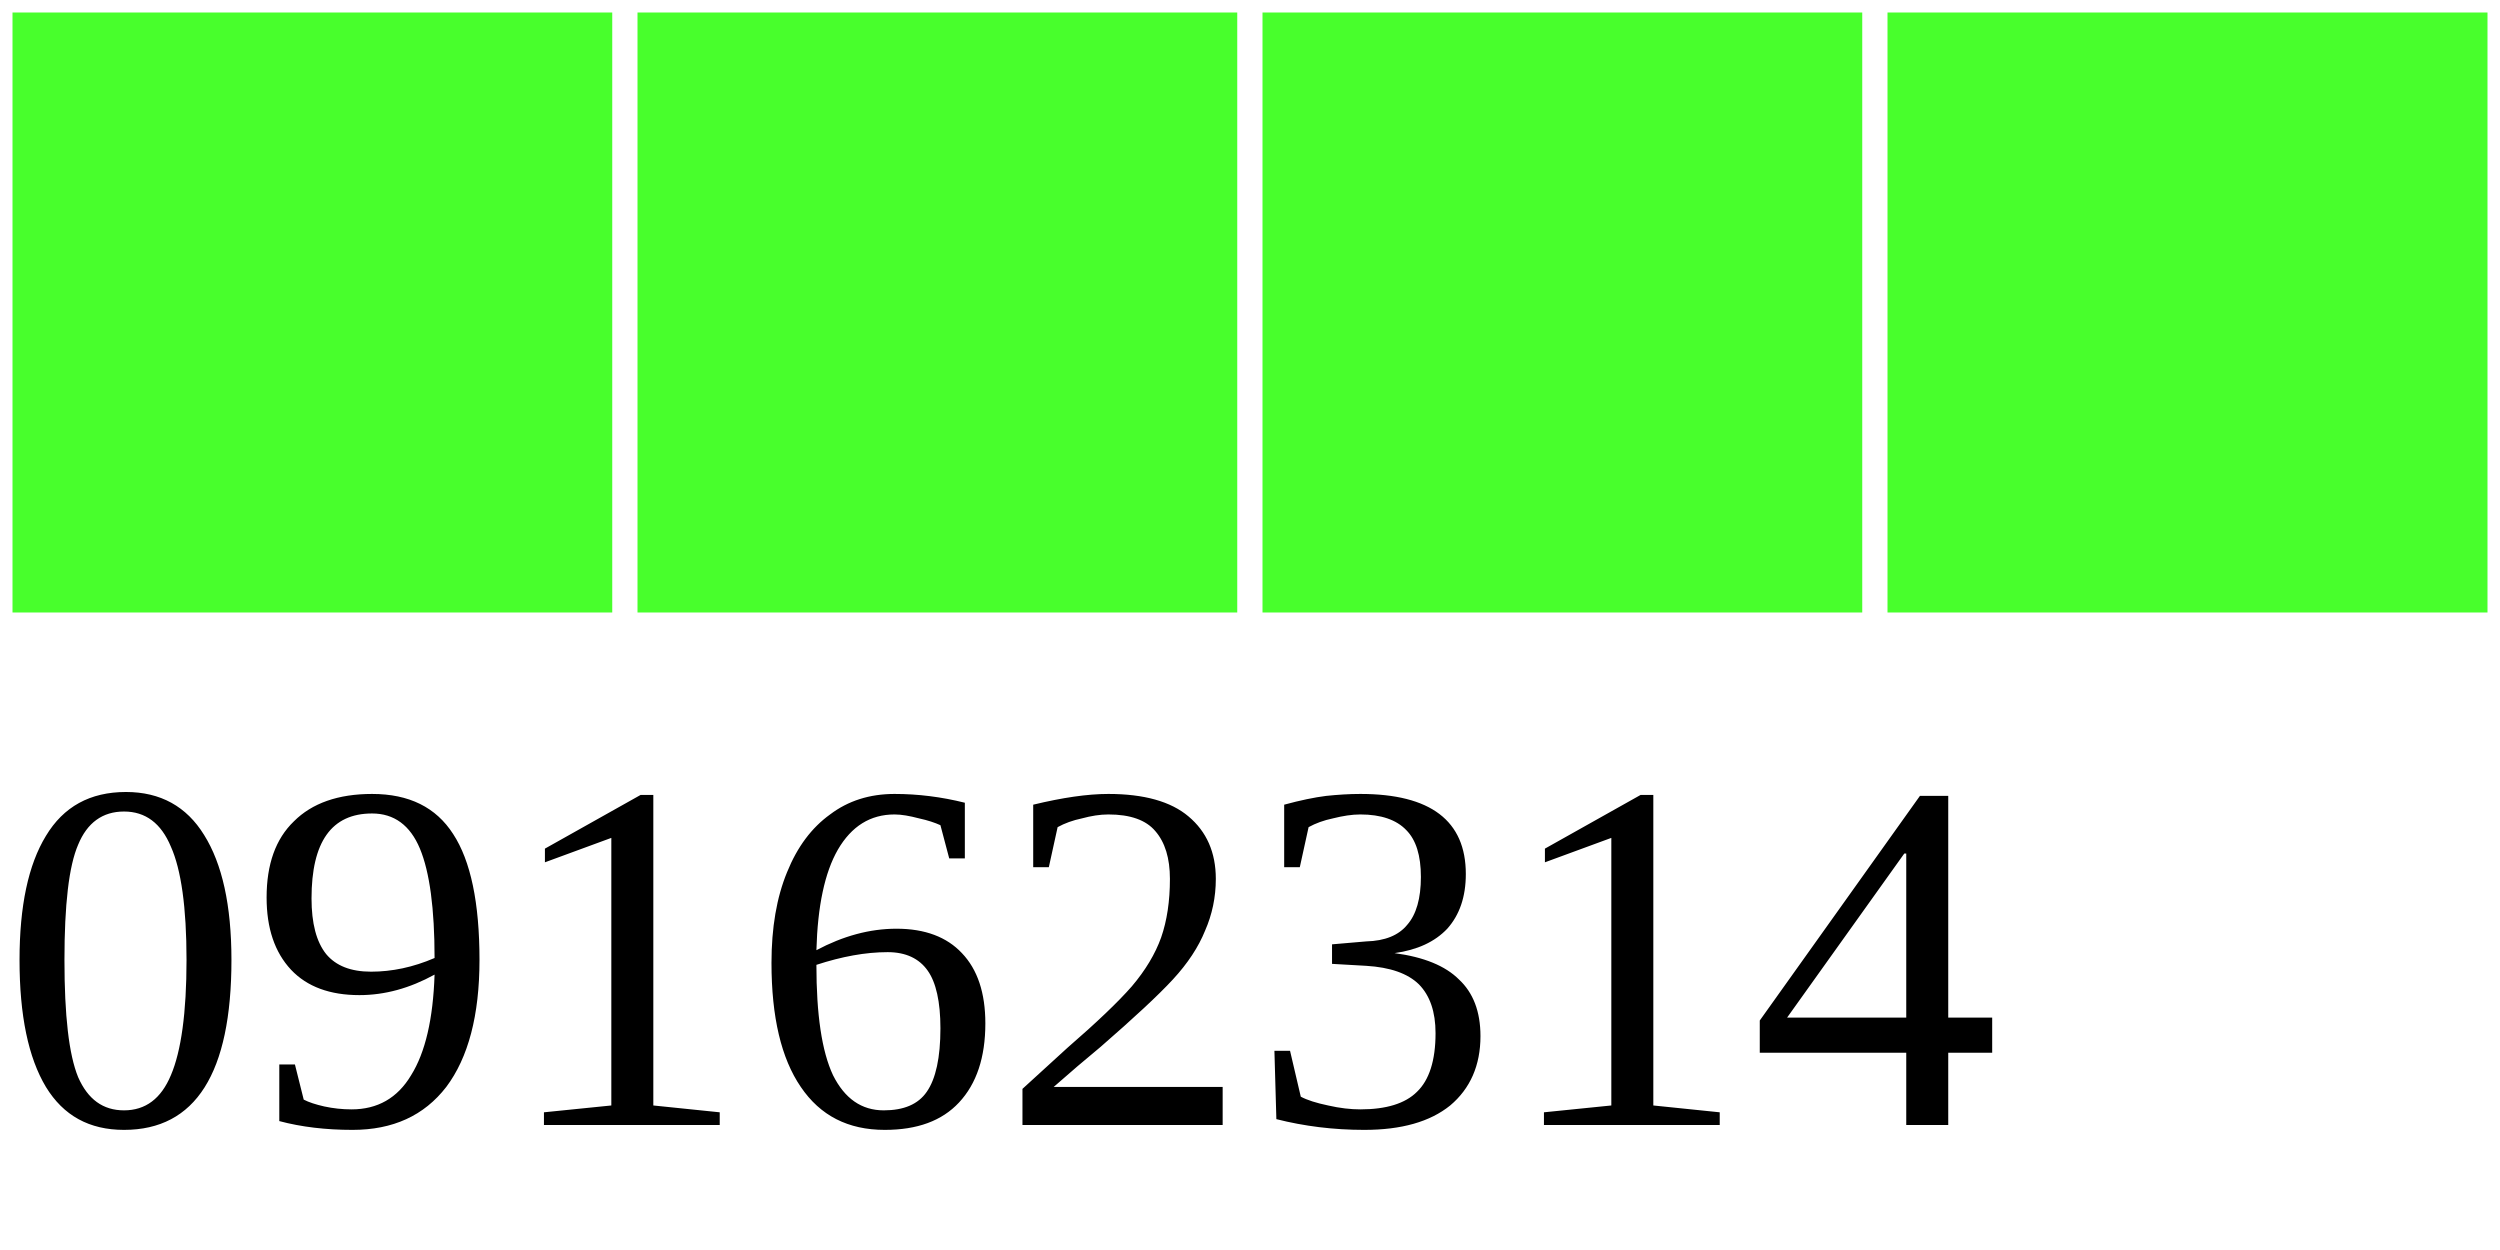
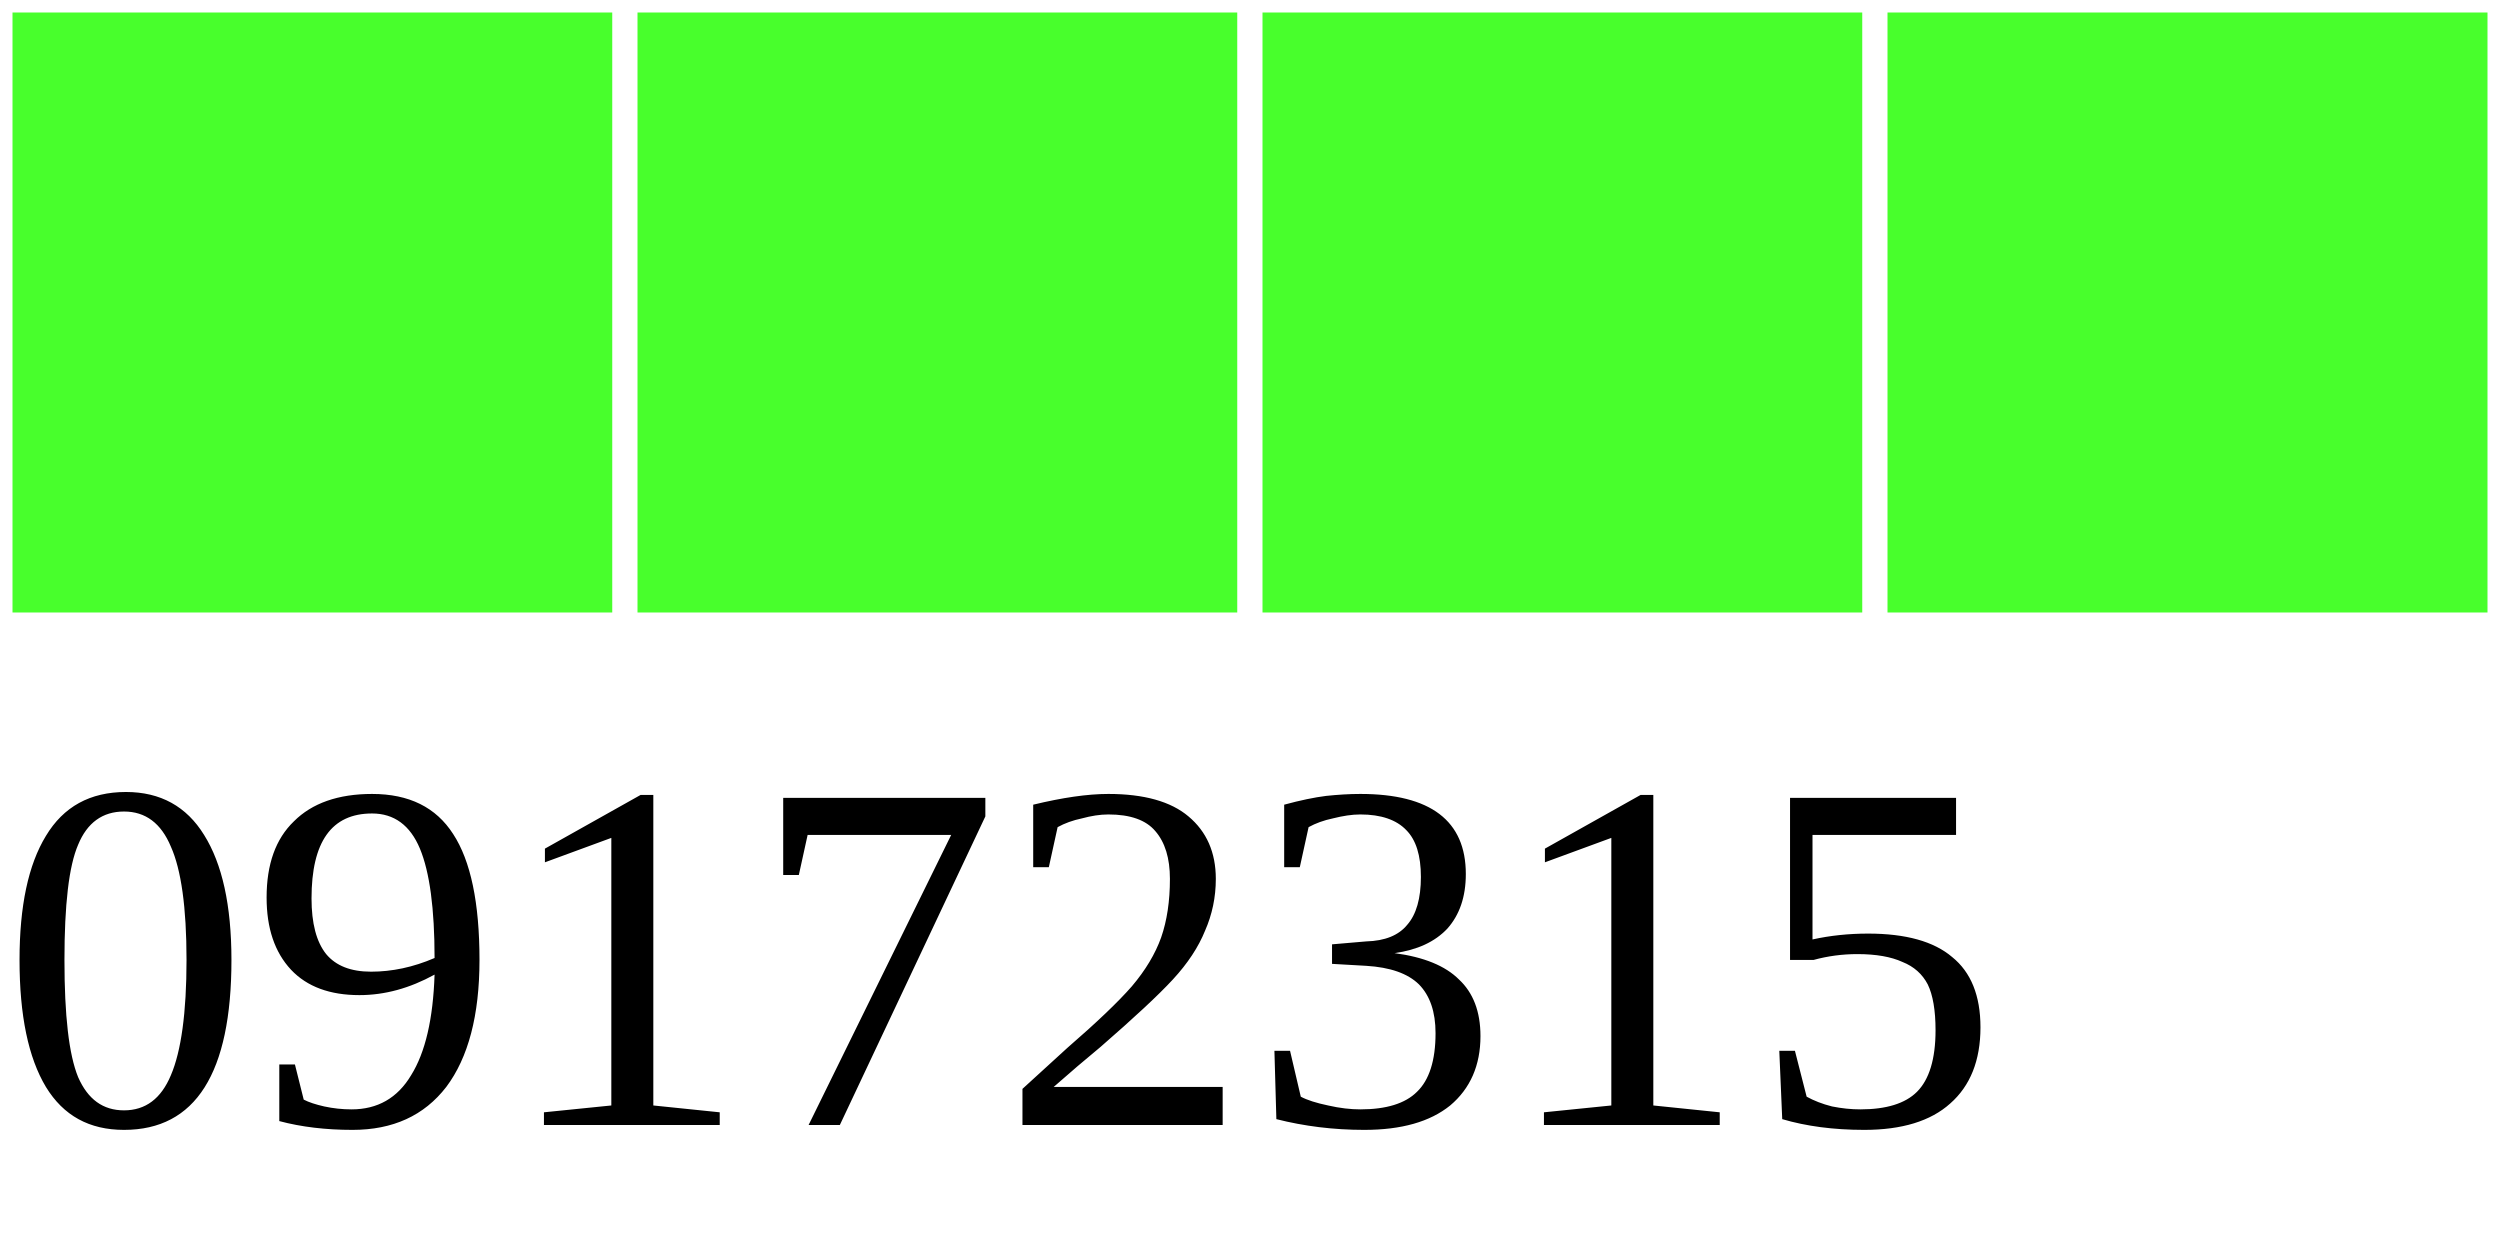
<svg xmlns="http://www.w3.org/2000/svg" width="40" height="20">
  <g>
    <rect width="10" height="10" style="fill:#48FF2C;stroke-width:0.4;stroke:rgb(255,255,255)" x="0" />
    <rect width="10" height="10" style="fill:#48FF2C;stroke-width:0.4;stroke:rgb(255,255,255)" x="10" />
    <rect width="10" height="10" style="fill:#48FF2C;stroke-width:0.4;stroke:rgb(255,255,255)" x="20" />
    <rect width="10" height="10" style="fill:#48FF2C;stroke-width:0.4;stroke:rgb(255,255,255)" x="30" />
-     <text x="0" y="18" fill="black" font-size="8">09162314</text>
+     <text x="0" y="18" fill="black" font-size="8">09172315</text>
  </g>
</svg>
